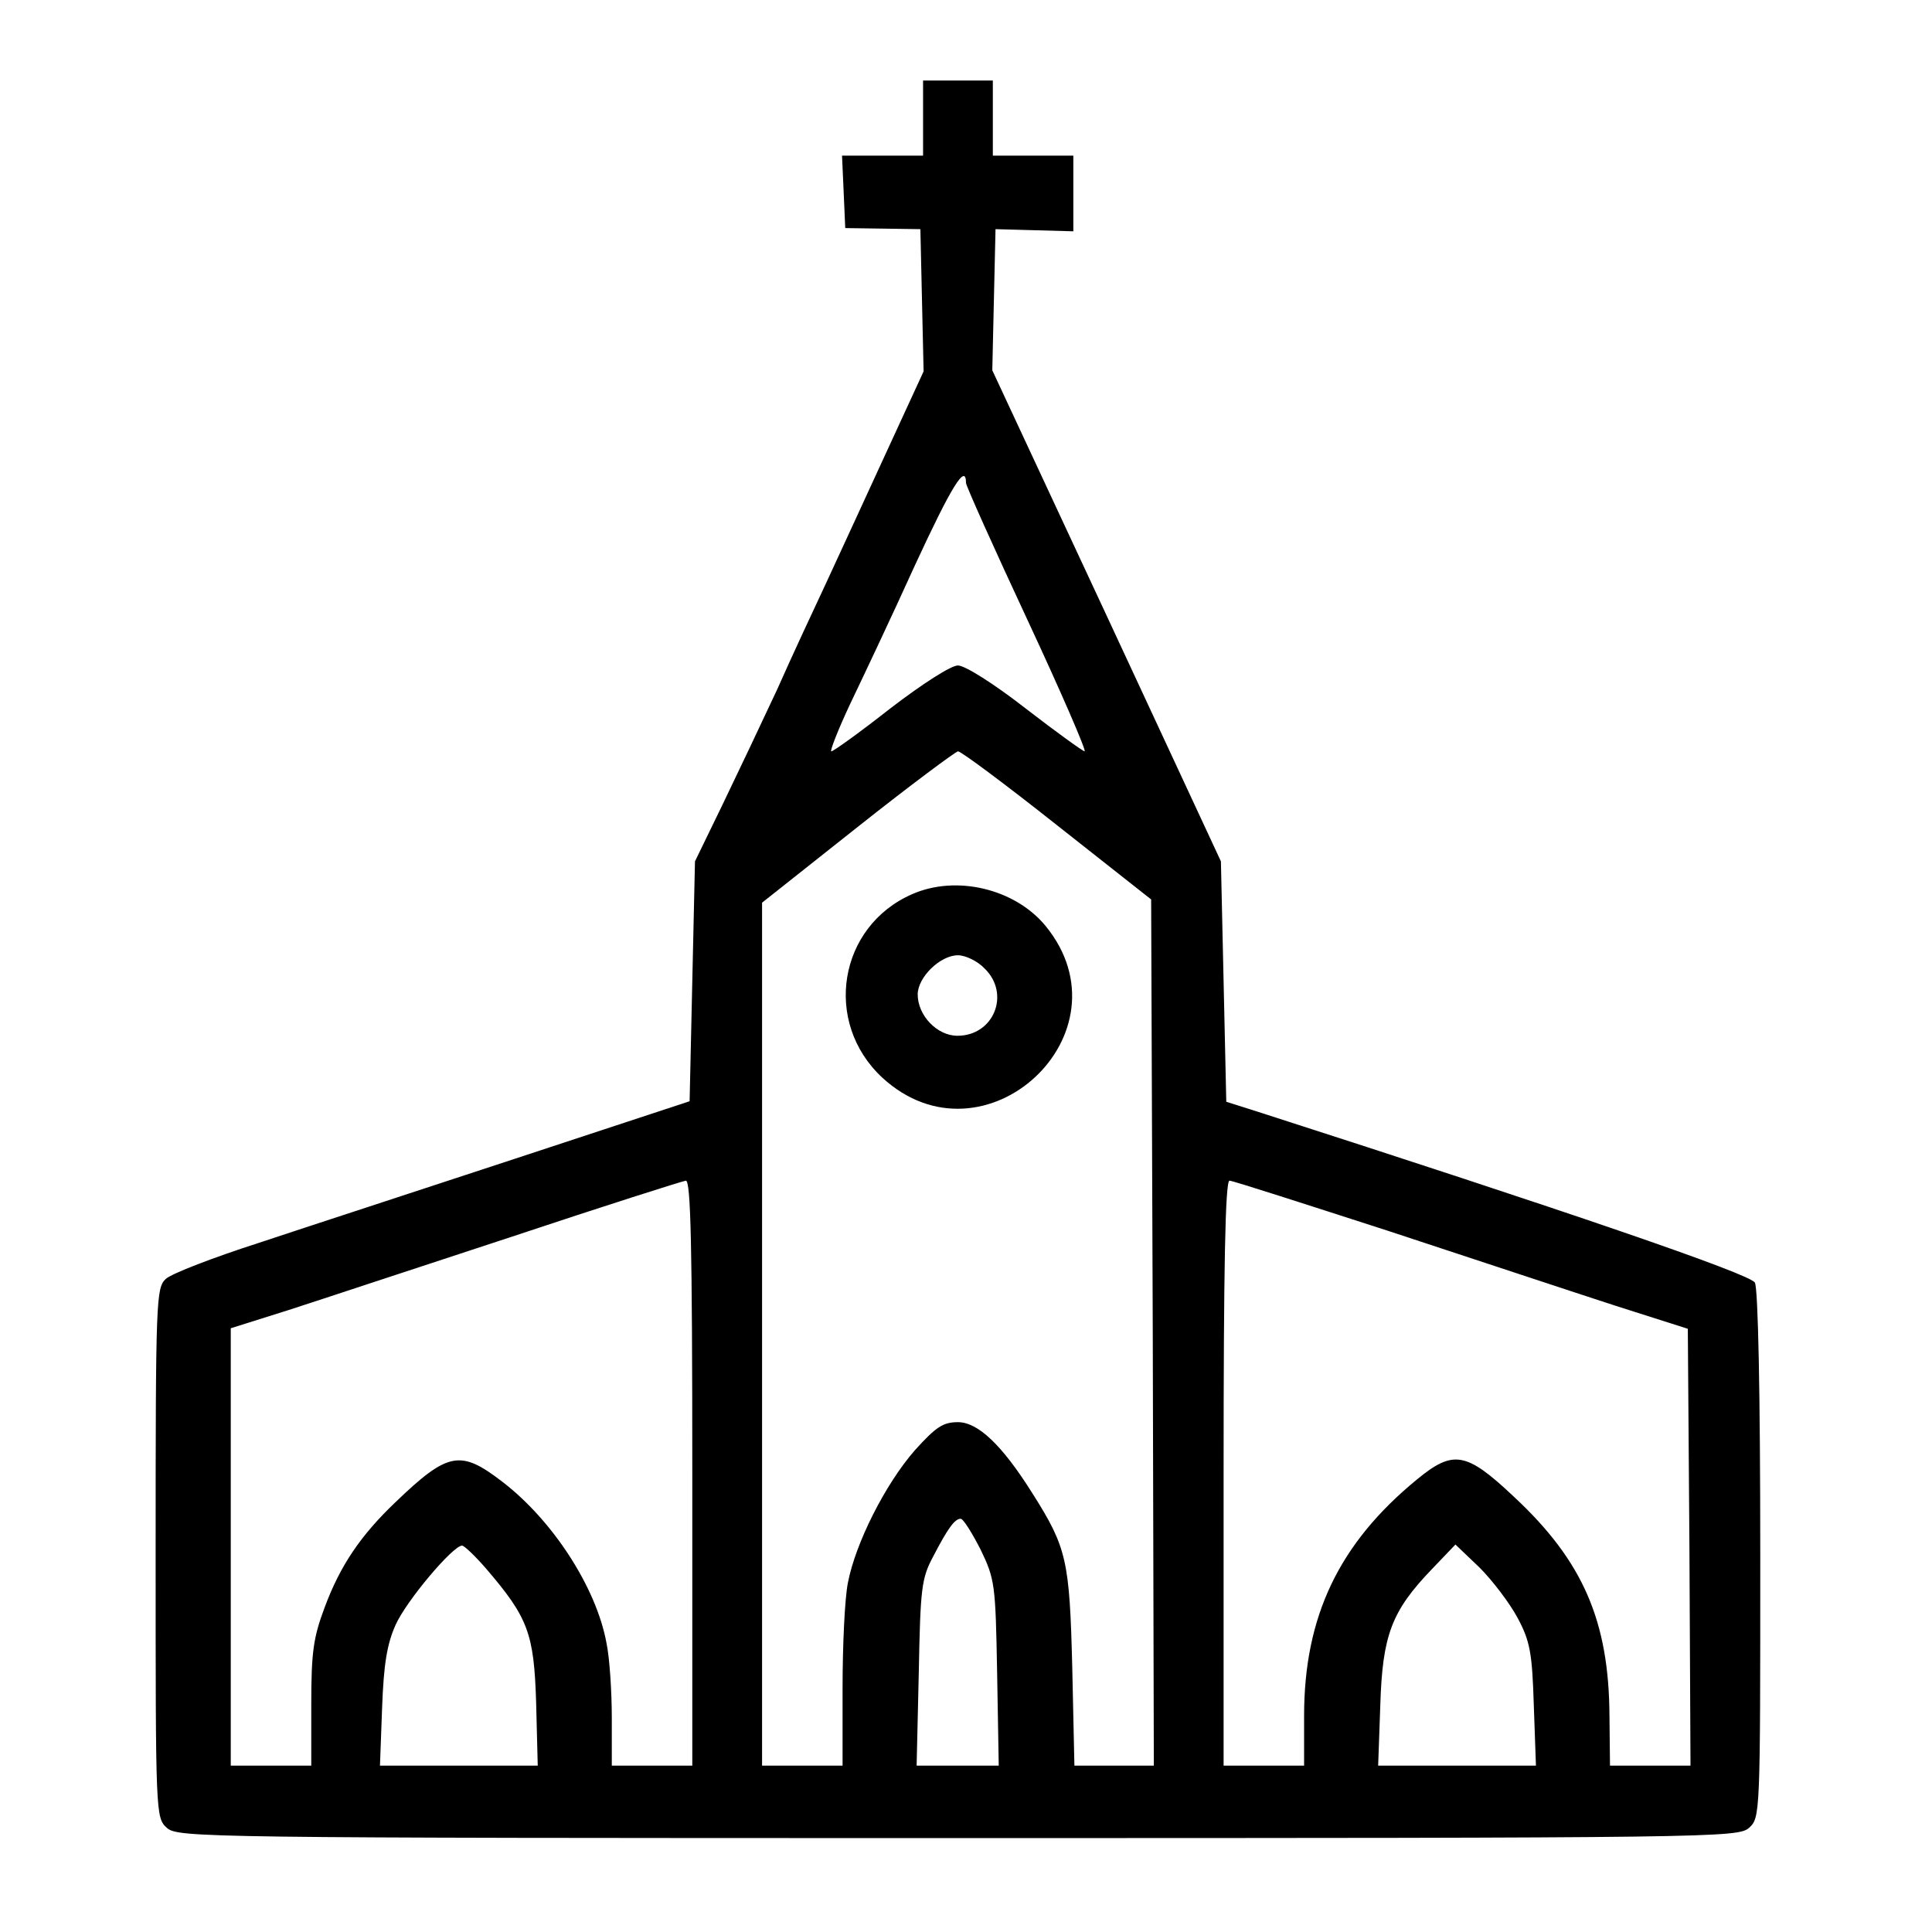
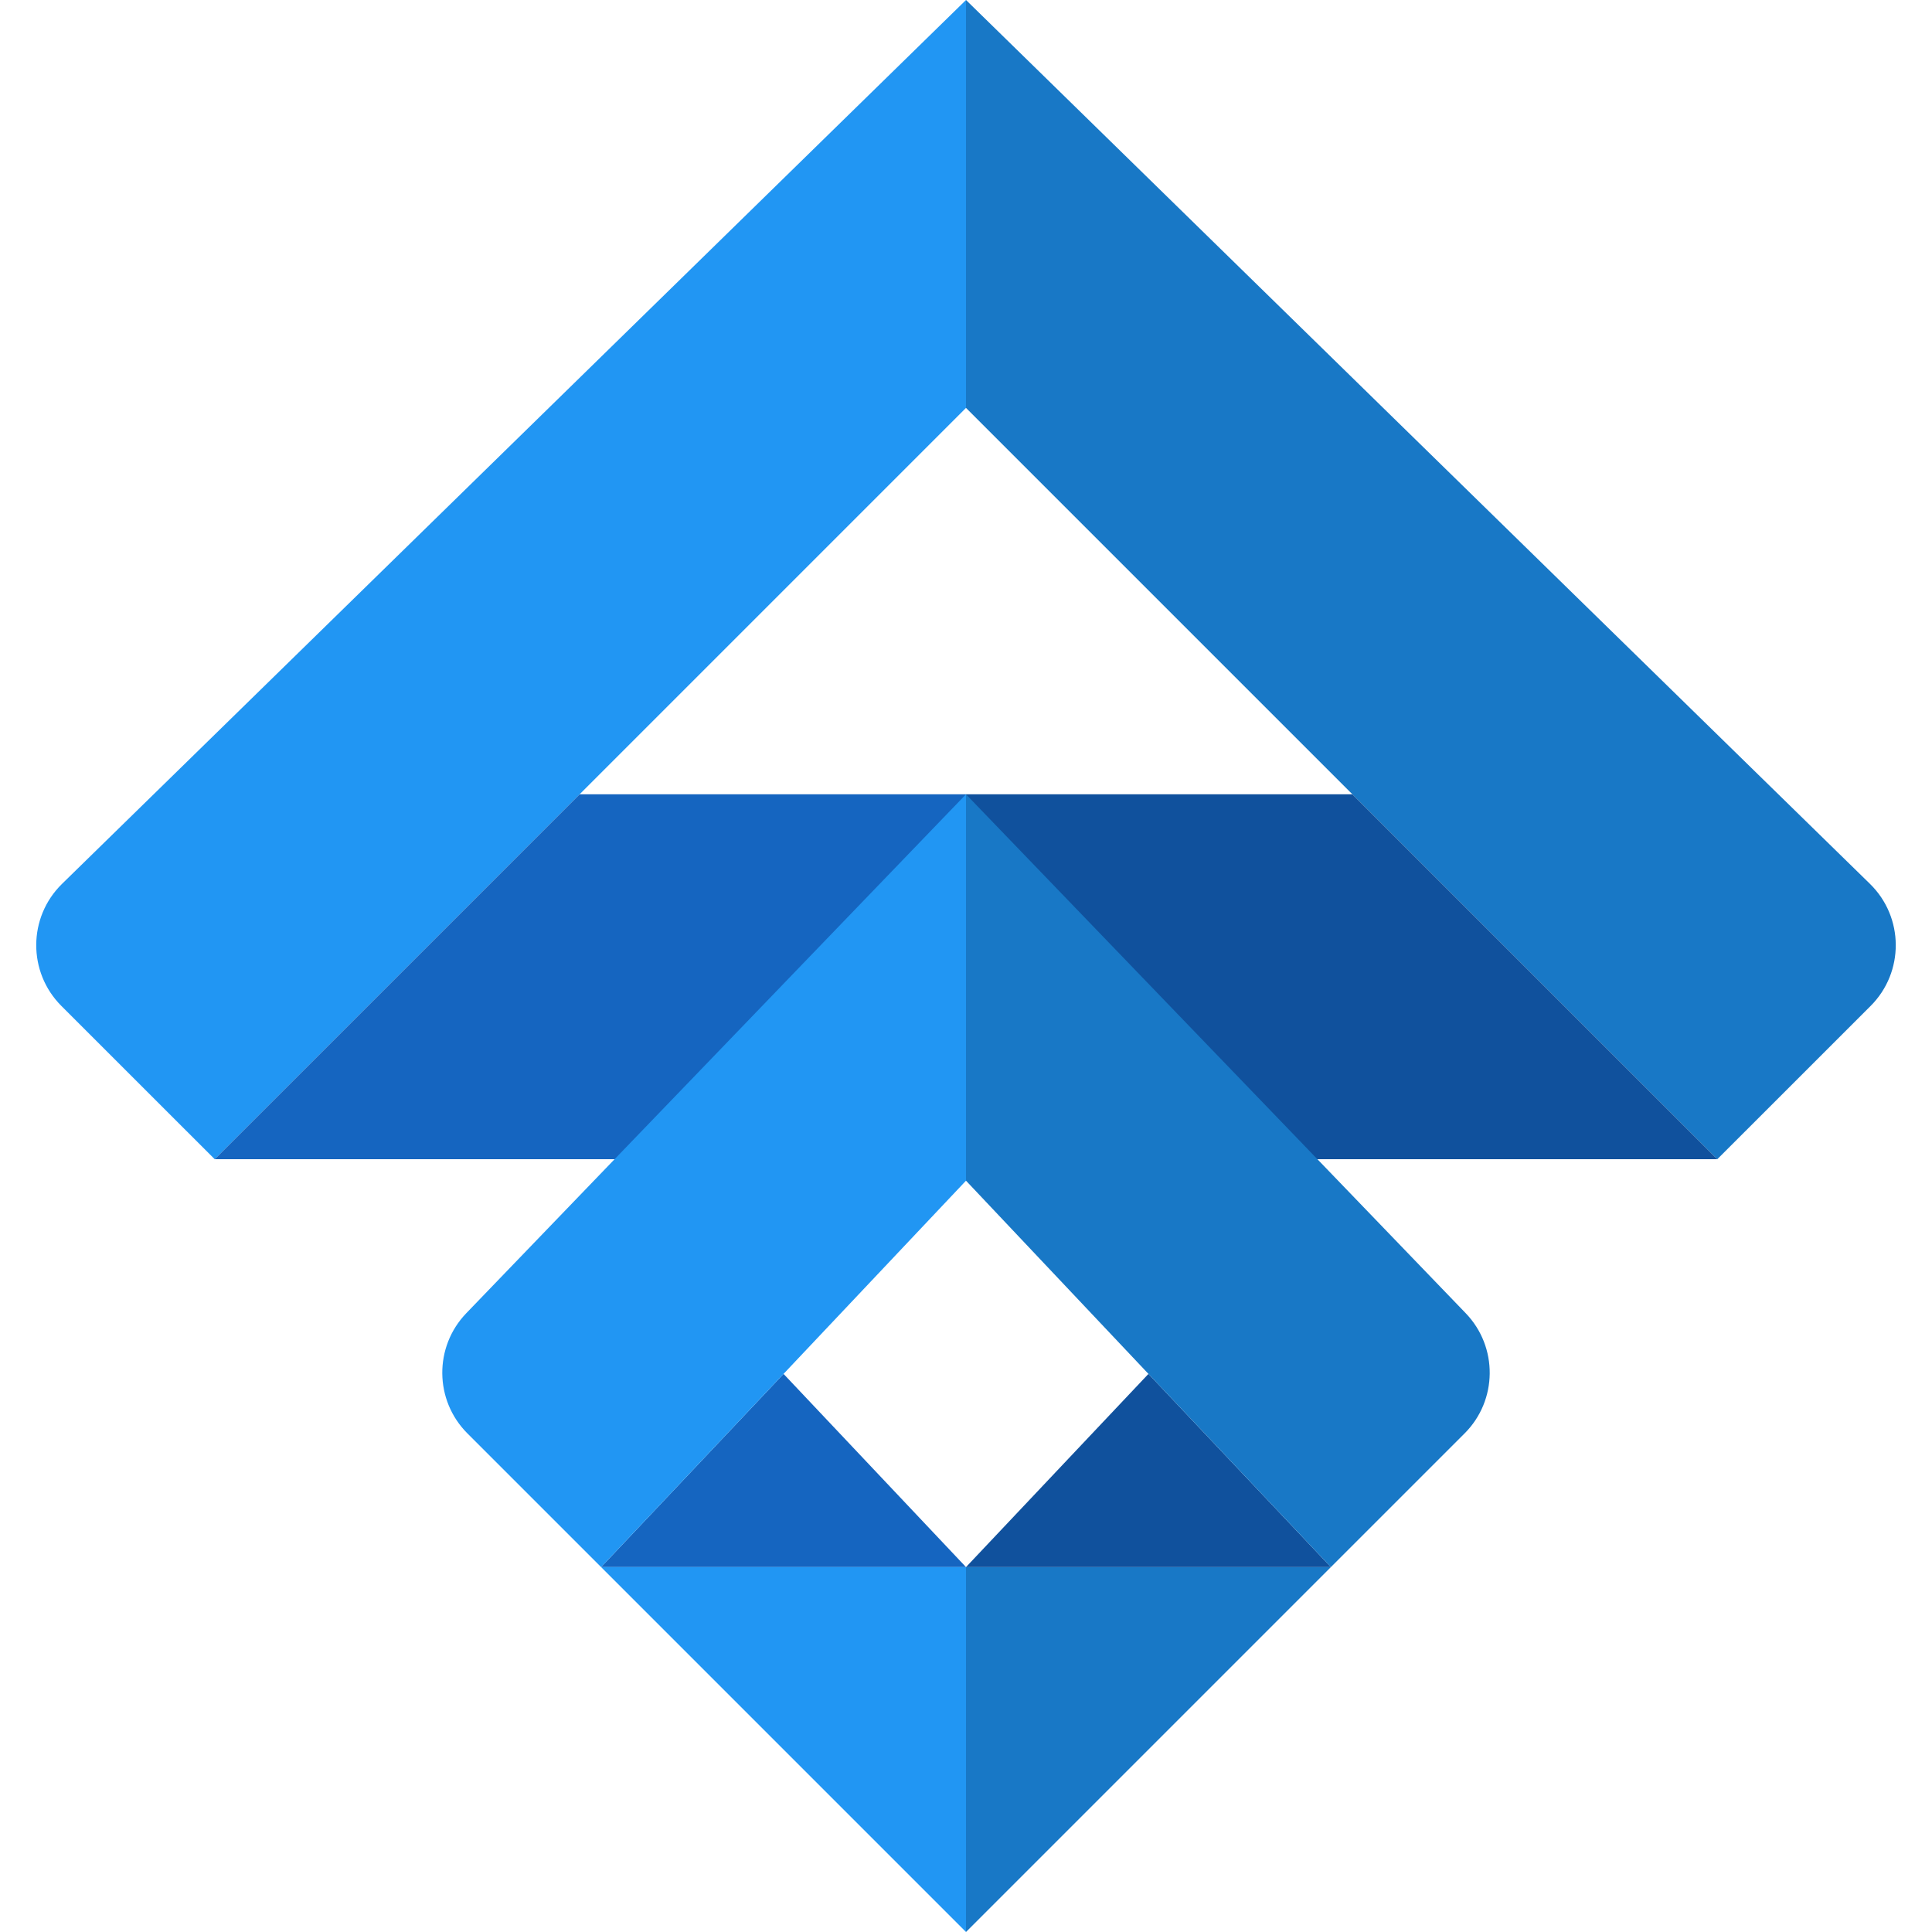
- <svg xmlns="http://www.w3.org/2000/svg" version="1.0" width="360pt" height="360pt" viewBox="0 0 360 360" preserveAspectRatio="xMidYMid meet">
-   <g transform="translate(0,360) scale(0.1,-0.1)" fill="#000000" stroke="none">
-     <path d="M1720 3380 l0 -70 -75 0 -76 0 3 -67 3 -68 70 -1 70 -1 3 -133 3 -132 -70 -152 c-38 -83 -88 -191 -111 -241 -23 -49 -65 -139 -92 -200 -28 -60 -74 -157 -102 -215 l-51 -105 -5 -223 -5 -224 -325 -107 c-179 -59 -394 -129 -478 -157 -84 -27 -162 -57 -173 -67 -18 -17 -19 -36 -19 -511 0 -488 0 -493 21 -512 21 -18 59 -19 1474 -19 1415 0 1453 1 1474 19 21 19 21 24 21 508 0 303 -4 496 -10 508 -8 16 -356 135 -925 318 l-60 19 -5 224 -5 224 -213 458 -213 457 3 132 3 131 73 -2 72 -2 0 70 0 71 -75 0 -75 0 0 70 0 70 -65 0 -65 0 0 -70z m80 -680 c0 -5 51 -119 114 -254 63 -135 111 -246 107 -246 -3 0 -53 36 -110 80 -59 46 -113 80 -126 80 -13 0 -66 -34 -126 -80 -56 -44 -106 -80 -110 -80 -3 0 12 39 35 88 23 48 78 164 121 259 68 147 95 191 95 153z m170 -638 l175 -138 3 -807 2 -807 -74 0 -74 0 -4 183 c-5 199 -10 223 -74 324 -57 91 -102 133 -139 133 -28 0 -41 -9 -80 -52 -56 -64 -111 -174 -125 -247 -6 -29 -10 -118 -10 -197 l0 -144 -75 0 -75 0 0 804 0 804 178 141 c97 77 182 140 187 141 6 0 89 -62 185 -138z m-680 -1207 l0 -545 -75 0 -75 0 0 89 c0 48 -4 112 -10 140 -19 103 -100 228 -194 300 -78 60 -101 56 -199 -38 -65 -62 -103 -118 -132 -196 -21 -56 -25 -83 -25 -180 l0 -115 -75 0 -75 0 0 408 0 407 108 34 c59 19 246 81 417 137 171 57 316 103 323 104 9 0 12 -115 12 -545z m1298 451 c158 -52 348 -115 422 -139 l135 -43 3 -407 2 -407 -75 0 -75 0 -1 93 c-1 176 -49 288 -178 408 -89 84 -113 88 -181 32 -145 -119 -210 -255 -210 -440 l0 -93 -75 0 -75 0 0 545 c0 381 3 545 11 545 6 0 139 -43 297 -94z m-761 -593 c27 -56 28 -65 31 -230 l3 -173 -76 0 -77 0 4 173 c3 158 5 176 27 217 27 52 40 70 51 70 5 0 21 -26 37 -57z m-922 -35 c79 -92 90 -121 94 -250 l3 -118 -147 0 -147 0 4 108 c3 81 9 118 25 154 20 45 107 148 124 148 4 0 24 -19 44 -42z m1923 -93 c23 -43 27 -65 30 -162 l4 -113 -147 0 -147 0 4 113 c4 130 21 175 96 253 l44 46 45 -43 c24 -24 56 -66 71 -94z" />
-     <path d="M1700 1934 c-138 -60 -167 -239 -56 -342 190 -175 468 83 304 283 -57 69 -166 95 -248 59z m135 -139 c48 -47 17 -125 -51 -125 -38 0 -74 38 -74 77 0 32 42 73 75 73 14 0 37 -11 50 -25z" />
-   </g>
+ <svg xmlns="http://www.w3.org/2000/svg" width="32" height="32" viewBox="0 0 32 32" fill="none">
+   <path d="M16 6.756V0L1.028 14.639C0.462 15.192 0.457 16.102 1.017 16.662L3.556 19.2" fill="#2196F3" />
+   <path d="M16 6.756V0L30.972 14.639C31.538 15.192 31.543 16.102 30.983 16.662L28.444 19.2" fill="#1878C6" />
+   <path d="M3.556 19.2L9.6 13.156H16V19.2" fill="#1565C0" />
+   <path d="M28.444 19.2L22.4 13.156H16V19.2" fill="#10519D" />
+   <path d="M16 25.956H9.956L12.978 22.756L16 25.956Z" fill="#1565C0" />
+   <path d="M16 32L22.044 25.956L16 25.956V32Z" fill="#1878C6" />
+   <path d="M16 32L9.956 25.956H16V32Z" fill="#2196F3" />
+   <path d="M16 25.956H22.044L19.022 22.756L16 25.956Z" fill="#10519D" />
+   <path d="M7.724 21.75C7.186 22.308 7.194 23.194 7.742 23.742L9.956 25.956L16 19.556V13.156" fill="#2196F3" />
+   <path d="M24.276 21.75C24.814 22.308 24.806 23.194 24.258 23.742L22.044 25.956L16 19.556V13.156" fill="#1878C6" />
</svg>
